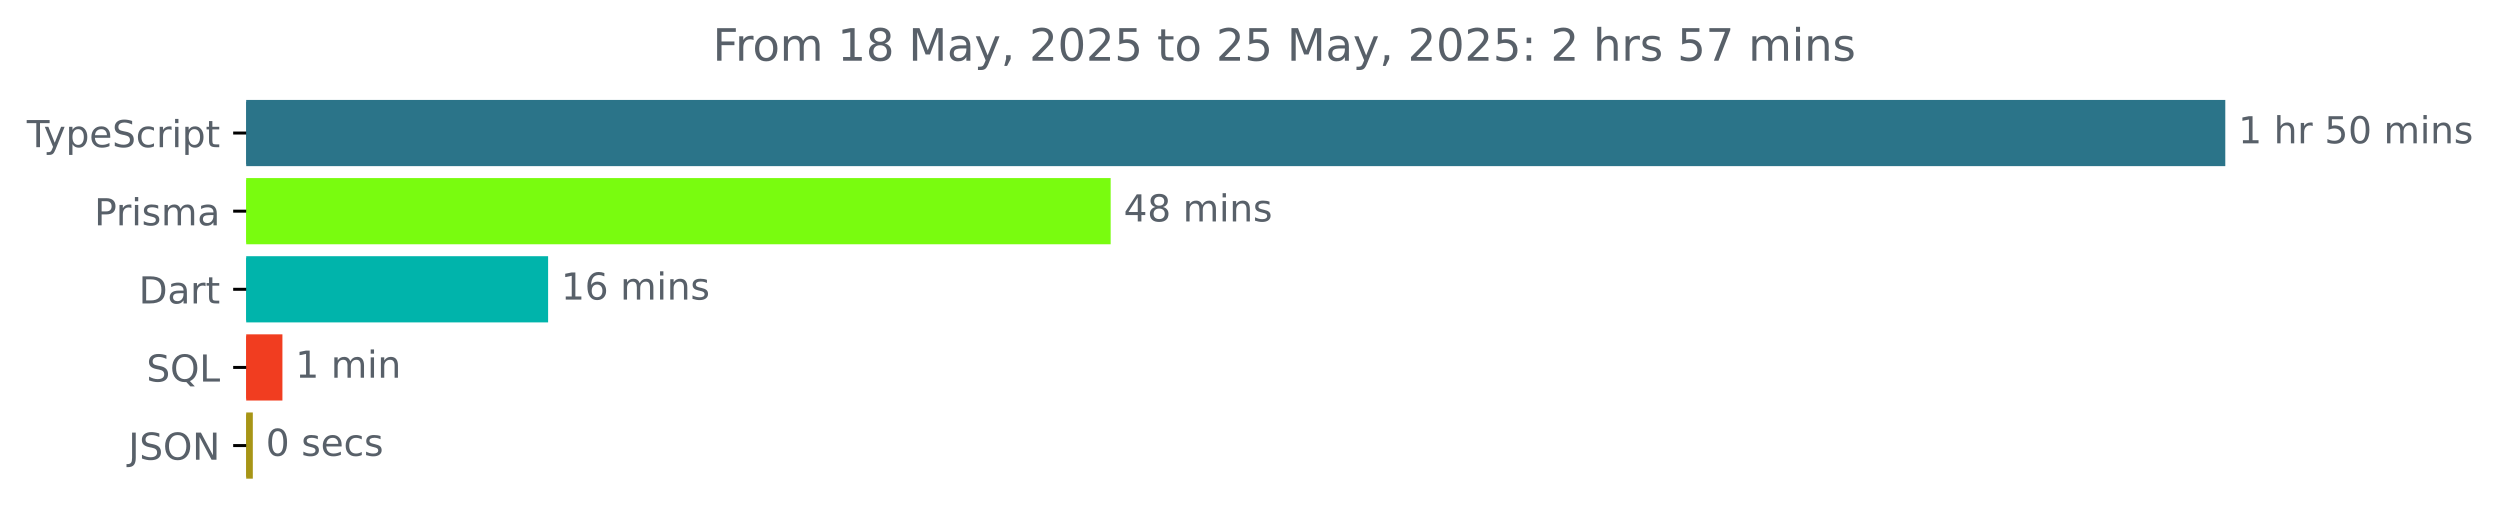
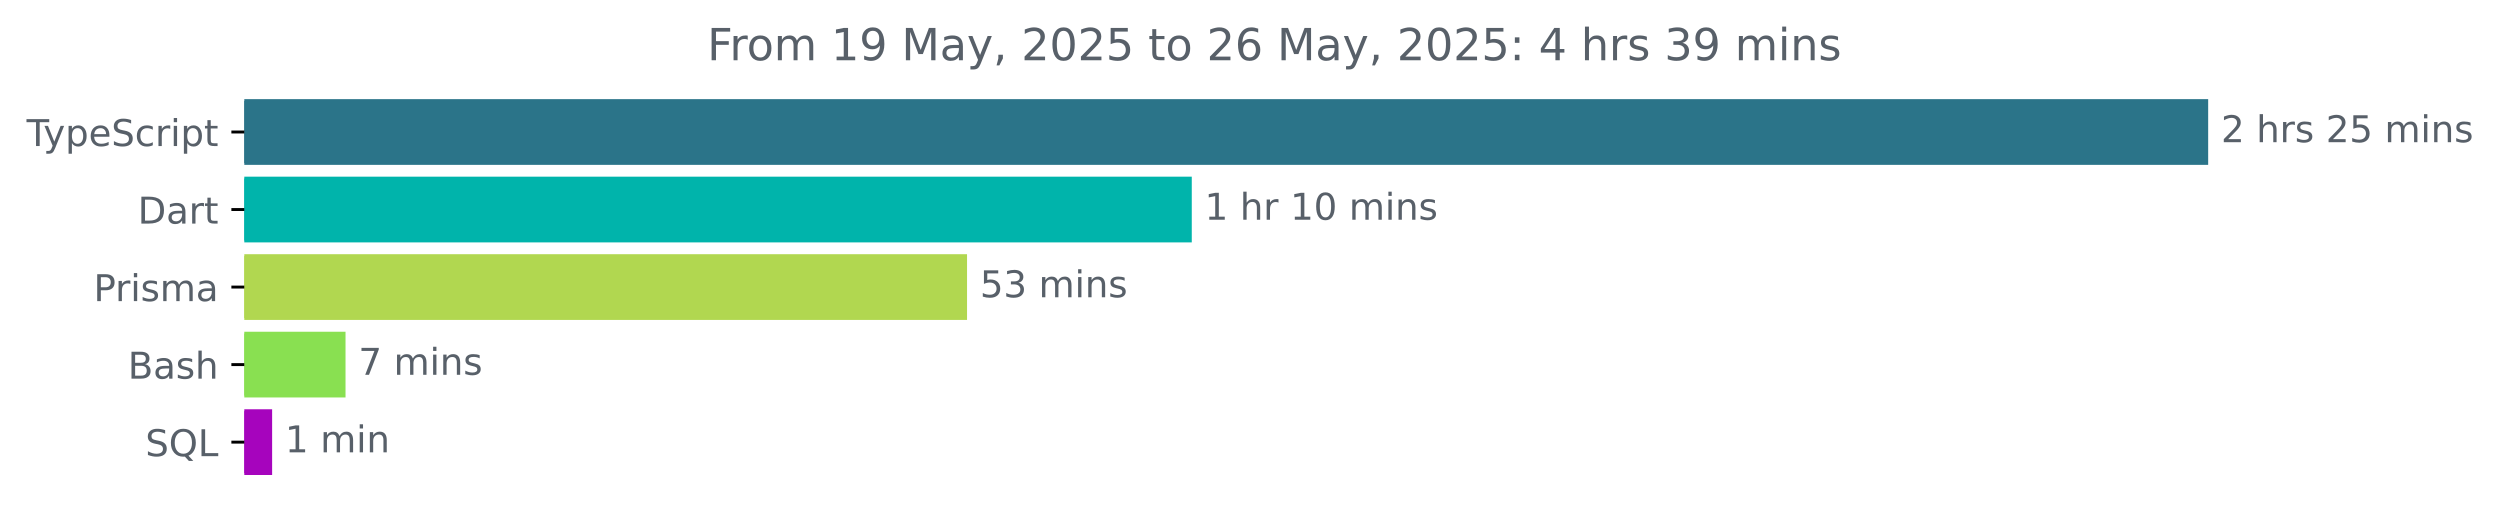
- <svg xmlns="http://www.w3.org/2000/svg" xmlns:xlink="http://www.w3.org/1999/xlink" width="671.935pt" height="140.398pt" viewBox="0 0 671.935 140.398" version="1.1">
+ <svg xmlns="http://www.w3.org/2000/svg" xmlns:xlink="http://www.w3.org/1999/xlink" width="677.144pt" height="140.398pt" viewBox="0 0 677.144 140.398" version="1.1">
  <defs>
    <style type="text/css">*{stroke-linejoin: round; stroke-linecap: butt}</style>
  </defs>
  <g id="figure_1">
    <g id="patch_1">
-       <path d="M -0 140.398  L 671.935 140.398  L 671.935 0  L -0 0  L -0 140.398  z " style="fill: none" />
+       <path d="M -0 140.398  L 677.144 140.398  L 677.144 0  L -0 0  L -0 140.398  z " style="fill: none" />
    </g>
    <g id="axes_1">
      <g id="patch_2">
-         <path d="M 66.17 27.358  L 597.599 27.358  L 597.599 44.158  L 66.17 44.158  z " clip-path="url(#p9d2a28fbcf)" style="fill: #2b7489; stroke: #2b7489; stroke-linejoin: miter" />
+         <path d="M 66.17 27.358  L 597.599 27.358  L 597.599 44.158  L 66.17 44.158  z " clip-path="url(#p0b3a1af3f2)" style="fill: #2b7489; stroke: #2b7489; stroke-linejoin: miter" />
      </g>
      <g id="patch_3">
-         <path d="M 66.17 48.358  L 298.018 48.358  L 298.018 65.158  L 66.17 65.158  z " clip-path="url(#p9d2a28fbcf)" style="fill: #79fc0f; stroke: #79fc0f; stroke-linejoin: miter" />
+         <path d="M 66.17 48.358  L 322.3 48.358  L 322.3 65.158  L 66.17 65.158  z " clip-path="url(#p0b3a1af3f2)" style="fill: #00b4ab; stroke: #00b4ab; stroke-linejoin: miter" />
      </g>
      <g id="patch_4">
-         <path d="M 66.17 69.358  L 146.817 69.358  L 146.817 86.158  L 66.17 86.158  z " clip-path="url(#p9d2a28fbcf)" style="fill: #00b4ab; stroke: #00b4ab; stroke-linejoin: miter" />
+         <path d="M 66.17 69.358  L 261.429 69.358  L 261.429 86.158  L 66.17 86.158  z " clip-path="url(#p0b3a1af3f2)" style="fill: #b1d750; stroke: #b1d750; stroke-linejoin: miter" />
      </g>
      <g id="patch_5">
-         <path d="M 66.17 90.358  L 75.407 90.358  L 75.407 107.158  L 66.17 107.158  z " clip-path="url(#p9d2a28fbcf)" style="fill: #f13d20; stroke: #f13d20; stroke-linejoin: miter" />
+         <path d="M 66.17 90.358  L 93.088 90.358  L 93.088 107.158  L 66.17 107.158  z " clip-path="url(#p0b3a1af3f2)" style="fill: #89e051; stroke: #89e051; stroke-linejoin: miter" />
      </g>
      <g id="patch_6">
-         <path d="M 66.17 111.358  L 67.453 111.358  L 67.453 128.158  L 66.17 128.158  z " clip-path="url(#p9d2a28fbcf)" style="fill: #a79516; stroke: #a79516; stroke-linejoin: miter" />
+         <path d="M 66.17 111.358  L 73.206 111.358  L 73.206 128.158  L 66.17 128.158  z " clip-path="url(#p0b3a1af3f2)" style="fill: #a604bd; stroke: #a604bd; stroke-linejoin: miter" />
      </g>
      <g id="matplotlib.axis_1" />
      <g id="matplotlib.axis_2">
        <g id="ytick_1">
          <g id="line2d_1">
            <defs>
-               <path id="m75962fc4b9" d="M 0 0  L -3.5 0  " style="stroke: #000000; stroke-width: 0.8" />
+               <path id="mab5e82e4dc" d="M 0 0  L -3.5 0  " style="stroke: #000000; stroke-width: 0.8" />
            </defs>
            <g>
-               <use xlink:href="#m75962fc4b9" x="66.17" y="35.758" style="stroke: #000000; stroke-width: 0.8" />
+               <use xlink:href="#mab5e82e4dc" x="66.17" y="35.758" style="stroke: #000000; stroke-width: 0.8" />
            </g>
          </g>
          <g id="text_1">
            <g style="fill: #586069" transform="translate(7.2 39.55734) scale(0.1 -0.1)">
              <defs>
                <path id="DejaVuSans-54" d="M -19 4666  L 3928 4666  L 3928 4134  L 2272 4134  L 2272 0  L 1638 0  L 1638 4134  L -19 4134  L -19 4666  z " transform="scale(0.015625)" />
                <path id="DejaVuSans-79" d="M 2059 -325  Q 1816 -950 1584 -1140  Q 1353 -1331 966 -1331  L 506 -1331  L 506 -850  L 844 -850  Q 1081 -850 1212 -737  Q 1344 -625 1503 -206  L 1606 56  L 191 3500  L 800 3500  L 1894 763  L 2988 3500  L 3597 3500  L 2059 -325  z " transform="scale(0.015625)" />
                <path id="DejaVuSans-70" d="M 1159 525  L 1159 -1331  L 581 -1331  L 581 3500  L 1159 3500  L 1159 2969  Q 1341 3281 1617 3432  Q 1894 3584 2278 3584  Q 2916 3584 3314 3078  Q 3713 2572 3713 1747  Q 3713 922 3314 415  Q 2916 -91 2278 -91  Q 1894 -91 1617 61  Q 1341 213 1159 525  z M 3116 1747  Q 3116 2381 2855 2742  Q 2594 3103 2138 3103  Q 1681 3103 1420 2742  Q 1159 2381 1159 1747  Q 1159 1113 1420 752  Q 1681 391 2138 391  Q 2594 391 2855 752  Q 3116 1113 3116 1747  z " transform="scale(0.015625)" />
                <path id="DejaVuSans-65" d="M 3597 1894  L 3597 1613  L 953 1613  Q 991 1019 1311 708  Q 1631 397 2203 397  Q 2534 397 2845 478  Q 3156 559 3463 722  L 3463 178  Q 3153 47 2828 -22  Q 2503 -91 2169 -91  Q 1331 -91 842 396  Q 353 884 353 1716  Q 353 2575 817 3079  Q 1281 3584 2069 3584  Q 2775 3584 3186 3129  Q 3597 2675 3597 1894  z M 3022 2063  Q 3016 2534 2758 2815  Q 2500 3097 2075 3097  Q 1594 3097 1305 2825  Q 1016 2553 972 2059  L 3022 2063  z " transform="scale(0.015625)" />
                <path id="DejaVuSans-53" d="M 3425 4513  L 3425 3897  Q 3066 4069 2747 4153  Q 2428 4238 2131 4238  Q 1616 4238 1336 4038  Q 1056 3838 1056 3469  Q 1056 3159 1242 3001  Q 1428 2844 1947 2747  L 2328 2669  Q 3034 2534 3370 2195  Q 3706 1856 3706 1288  Q 3706 609 3251 259  Q 2797 -91 1919 -91  Q 1588 -91 1214 -16  Q 841 59 441 206  L 441 856  Q 825 641 1194 531  Q 1563 422 1919 422  Q 2459 422 2753 634  Q 3047 847 3047 1241  Q 3047 1584 2836 1778  Q 2625 1972 2144 2069  L 1759 2144  Q 1053 2284 737 2584  Q 422 2884 422 3419  Q 422 4038 858 4394  Q 1294 4750 2059 4750  Q 2388 4750 2728 4690  Q 3069 4631 3425 4513  z " transform="scale(0.015625)" />
                <path id="DejaVuSans-63" d="M 3122 3366  L 3122 2828  Q 2878 2963 2633 3030  Q 2388 3097 2138 3097  Q 1578 3097 1268 2742  Q 959 2388 959 1747  Q 959 1106 1268 751  Q 1578 397 2138 397  Q 2388 397 2633 464  Q 2878 531 3122 666  L 3122 134  Q 2881 22 2623 -34  Q 2366 -91 2075 -91  Q 1284 -91 818 406  Q 353 903 353 1747  Q 353 2603 823 3093  Q 1294 3584 2113 3584  Q 2378 3584 2631 3529  Q 2884 3475 3122 3366  z " transform="scale(0.015625)" />
                <path id="DejaVuSans-72" d="M 2631 2963  Q 2534 3019 2420 3045  Q 2306 3072 2169 3072  Q 1681 3072 1420 2755  Q 1159 2438 1159 1844  L 1159 0  L 581 0  L 581 3500  L 1159 3500  L 1159 2956  Q 1341 3275 1631 3429  Q 1922 3584 2338 3584  Q 2397 3584 2469 3576  Q 2541 3569 2628 3553  L 2631 2963  z " transform="scale(0.015625)" />
                <path id="DejaVuSans-69" d="M 603 3500  L 1178 3500  L 1178 0  L 603 0  L 603 3500  z M 603 4863  L 1178 4863  L 1178 4134  L 603 4134  L 603 4863  z " transform="scale(0.015625)" />
                <path id="DejaVuSans-74" d="M 1172 4494  L 1172 3500  L 2356 3500  L 2356 3053  L 1172 3053  L 1172 1153  Q 1172 725 1289 603  Q 1406 481 1766 481  L 2356 481  L 2356 0  L 1766 0  Q 1100 0 847 248  Q 594 497 594 1153  L 594 3053  L 172 3053  L 172 3500  L 594 3500  L 594 4494  L 1172 4494  z " transform="scale(0.015625)" />
              </defs>
              <use xlink:href="#DejaVuSans-54" />
              <use xlink:href="#DejaVuSans-79" x="45.459" />
              <use xlink:href="#DejaVuSans-70" x="104.639" />
              <use xlink:href="#DejaVuSans-65" x="168.115" />
              <use xlink:href="#DejaVuSans-53" x="229.639" />
              <use xlink:href="#DejaVuSans-63" x="293.115" />
              <use xlink:href="#DejaVuSans-72" x="348.096" />
              <use xlink:href="#DejaVuSans-69" x="389.209" />
              <use xlink:href="#DejaVuSans-70" x="416.992" />
              <use xlink:href="#DejaVuSans-74" x="480.469" />
            </g>
          </g>
        </g>
        <g id="ytick_2">
          <g id="line2d_2">
            <g>
-               <use xlink:href="#m75962fc4b9" x="66.17" y="56.758" style="stroke: #000000; stroke-width: 0.8" />
+               <use xlink:href="#mab5e82e4dc" x="66.17" y="56.758" style="stroke: #000000; stroke-width: 0.8" />
            </g>
          </g>
          <g id="text_2">
-             <g style="fill: #586069" transform="translate(25.34844 60.55734) scale(0.1 -0.1)">
+             <g style="fill: #586069" transform="translate(37.31094 60.55734) scale(0.1 -0.1)">
+               <defs>
+                 <path id="DejaVuSans-44" d="M 1259 4147  L 1259 519  L 2022 519  Q 2988 519 3436 956  Q 3884 1394 3884 2338  Q 3884 3275 3436 3711  Q 2988 4147 2022 4147  L 1259 4147  z M 628 4666  L 1925 4666  Q 3281 4666 3915 4102  Q 4550 3538 4550 2338  Q 4550 1131 3912 565  Q 3275 0 1925 0  L 628 0  L 628 4666  z " transform="scale(0.015625)" />
+                 <path id="DejaVuSans-61" d="M 2194 1759  Q 1497 1759 1228 1600  Q 959 1441 959 1056  Q 959 750 1161 570  Q 1363 391 1709 391  Q 2188 391 2477 730  Q 2766 1069 2766 1631  L 2766 1759  L 2194 1759  z M 3341 1997  L 3341 0  L 2766 0  L 2766 531  Q 2569 213 2275 61  Q 1981 -91 1556 -91  Q 1019 -91 701 211  Q 384 513 384 1019  Q 384 1609 779 1909  Q 1175 2209 1959 2209  L 2766 2209  L 2766 2266  Q 2766 2663 2505 2880  Q 2244 3097 1772 3097  Q 1472 3097 1187 3025  Q 903 2953 641 2809  L 641 3341  Q 956 3463 1253 3523  Q 1550 3584 1831 3584  Q 2591 3584 2966 3190  Q 3341 2797 3341 1997  z " transform="scale(0.015625)" />
+               </defs>
+               <use xlink:href="#DejaVuSans-44" />
+               <use xlink:href="#DejaVuSans-61" x="77.002" />
+               <use xlink:href="#DejaVuSans-72" x="138.281" />
+               <use xlink:href="#DejaVuSans-74" x="179.395" />
+             </g>
+           </g>
+         </g>
+         <g id="ytick_3">
+           <g id="line2d_3">
+             <g>
+               <use xlink:href="#mab5e82e4dc" x="66.17" y="77.758" style="stroke: #000000; stroke-width: 0.8" />
+             </g>
+           </g>
+           <g id="text_3">
+             <g style="fill: #586069" transform="translate(25.34844 81.55734) scale(0.1 -0.1)">
              <defs>
                <path id="DejaVuSans-50" d="M 1259 4147  L 1259 2394  L 2053 2394  Q 2494 2394 2734 2622  Q 2975 2850 2975 3272  Q 2975 3691 2734 3919  Q 2494 4147 2053 4147  L 1259 4147  z M 628 4666  L 2053 4666  Q 2838 4666 3239 4311  Q 3641 3956 3641 3272  Q 3641 2581 3239 2228  Q 2838 1875 2053 1875  L 1259 1875  L 1259 0  L 628 0  L 628 4666  z " transform="scale(0.015625)" />
                <path id="DejaVuSans-73" d="M 2834 3397  L 2834 2853  Q 2591 2978 2328 3040  Q 2066 3103 1784 3103  Q 1356 3103 1142 2972  Q 928 2841 928 2578  Q 928 2378 1081 2264  Q 1234 2150 1697 2047  L 1894 2003  Q 2506 1872 2764 1633  Q 3022 1394 3022 966  Q 3022 478 2636 193  Q 2250 -91 1575 -91  Q 1294 -91 989 -36  Q 684 19 347 128  L 347 722  Q 666 556 975 473  Q 1284 391 1588 391  Q 1994 391 2212 530  Q 2431 669 2431 922  Q 2431 1156 2273 1281  Q 2116 1406 1581 1522  L 1381 1569  Q 847 1681 609 1914  Q 372 2147 372 2553  Q 372 3047 722 3315  Q 1072 3584 1716 3584  Q 2034 3584 2315 3537  Q 2597 3491 2834 3397  z " transform="scale(0.015625)" />
                <path id="DejaVuSans-6d" d="M 3328 2828  Q 3544 3216 3844 3400  Q 4144 3584 4550 3584  Q 5097 3584 5394 3201  Q 5691 2819 5691 2113  L 5691 0  L 5113 0  L 5113 2094  Q 5113 2597 4934 2840  Q 4756 3084 4391 3084  Q 3944 3084 3684 2787  Q 3425 2491 3425 1978  L 3425 0  L 2847 0  L 2847 2094  Q 2847 2600 2669 2842  Q 2491 3084 2119 3084  Q 1678 3084 1418 2786  Q 1159 2488 1159 1978  L 1159 0  L 581 0  L 581 3500  L 1159 3500  L 1159 2956  Q 1356 3278 1631 3431  Q 1906 3584 2284 3584  Q 2666 3584 2933 3390  Q 3200 3197 3328 2828  z " transform="scale(0.015625)" />
-                 <path id="DejaVuSans-61" d="M 2194 1759  Q 1497 1759 1228 1600  Q 959 1441 959 1056  Q 959 750 1161 570  Q 1363 391 1709 391  Q 2188 391 2477 730  Q 2766 1069 2766 1631  L 2766 1759  L 2194 1759  z M 3341 1997  L 3341 0  L 2766 0  L 2766 531  Q 2569 213 2275 61  Q 1981 -91 1556 -91  Q 1019 -91 701 211  Q 384 513 384 1019  Q 384 1609 779 1909  Q 1175 2209 1959 2209  L 2766 2209  L 2766 2266  Q 2766 2663 2505 2880  Q 2244 3097 1772 3097  Q 1472 3097 1187 3025  Q 903 2953 641 2809  L 641 3341  Q 956 3463 1253 3523  Q 1550 3584 1831 3584  Q 2591 3584 2966 3190  Q 3341 2797 3341 1997  z " transform="scale(0.015625)" />
              </defs>
              <use xlink:href="#DejaVuSans-50" />
              <use xlink:href="#DejaVuSans-72" x="58.553" />
              <use xlink:href="#DejaVuSans-69" x="99.666" />
              <use xlink:href="#DejaVuSans-73" x="127.449" />
              <use xlink:href="#DejaVuSans-6d" x="179.549" />
              <use xlink:href="#DejaVuSans-61" x="276.961" />
            </g>
          </g>
        </g>
-         <g id="ytick_3">
-           <g id="line2d_3">
-             <g>
-               <use xlink:href="#m75962fc4b9" x="66.17" y="77.758" style="stroke: #000000; stroke-width: 0.8" />
-             </g>
-           </g>
-           <g id="text_3">
-             <g style="fill: #586069" transform="translate(37.31094 81.55734) scale(0.1 -0.1)">
-               <defs>
-                 <path id="DejaVuSans-44" d="M 1259 4147  L 1259 519  L 2022 519  Q 2988 519 3436 956  Q 3884 1394 3884 2338  Q 3884 3275 3436 3711  Q 2988 4147 2022 4147  L 1259 4147  z M 628 4666  L 1925 4666  Q 3281 4666 3915 4102  Q 4550 3538 4550 2338  Q 4550 1131 3912 565  Q 3275 0 1925 0  L 628 0  L 628 4666  z " transform="scale(0.015625)" />
-               </defs>
-               <use xlink:href="#DejaVuSans-44" />
-               <use xlink:href="#DejaVuSans-61" x="77.002" />
-               <use xlink:href="#DejaVuSans-72" x="138.281" />
-               <use xlink:href="#DejaVuSans-74" x="179.395" />
-             </g>
-           </g>
-         </g>
        <g id="ytick_4">
          <g id="line2d_4">
            <g>
-               <use xlink:href="#m75962fc4b9" x="66.17" y="98.758" style="stroke: #000000; stroke-width: 0.8" />
+               <use xlink:href="#mab5e82e4dc" x="66.17" y="98.758" style="stroke: #000000; stroke-width: 0.8" />
            </g>
          </g>
          <g id="text_4">
-             <g style="fill: #586069" transform="translate(39.37812 102.5573) scale(0.1 -0.1)">
+             <g style="fill: #586069" transform="translate(34.63437 102.5573) scale(0.1 -0.1)">
+               <defs>
+                 <path id="DejaVuSans-42" d="M 1259 2228  L 1259 519  L 2272 519  Q 2781 519 3026 730  Q 3272 941 3272 1375  Q 3272 1813 3026 2020  Q 2781 2228 2272 2228  L 1259 2228  z M 1259 4147  L 1259 2741  L 2194 2741  Q 2656 2741 2882 2914  Q 3109 3088 3109 3444  Q 3109 3797 2882 3972  Q 2656 4147 2194 4147  L 1259 4147  z M 628 4666  L 2241 4666  Q 2963 4666 3353 4366  Q 3744 4066 3744 3513  Q 3744 3084 3544 2831  Q 3344 2578 2956 2516  Q 3422 2416 3680 2098  Q 3938 1781 3938 1306  Q 3938 681 3513 340  Q 3088 0 2303 0  L 628 0  L 628 4666  z " transform="scale(0.015625)" />
+                 <path id="DejaVuSans-68" d="M 3513 2113  L 3513 0  L 2938 0  L 2938 2094  Q 2938 2591 2744 2837  Q 2550 3084 2163 3084  Q 1697 3084 1428 2787  Q 1159 2491 1159 1978  L 1159 0  L 581 0  L 581 4863  L 1159 4863  L 1159 2956  Q 1366 3272 1645 3428  Q 1925 3584 2291 3584  Q 2894 3584 3203 3211  Q 3513 2838 3513 2113  z " transform="scale(0.015625)" />
+               </defs>
+               <use xlink:href="#DejaVuSans-42" />
+               <use xlink:href="#DejaVuSans-61" x="68.604" />
+               <use xlink:href="#DejaVuSans-73" x="129.883" />
+               <use xlink:href="#DejaVuSans-68" x="181.982" />
+             </g>
+           </g>
+         </g>
+         <g id="ytick_5">
+           <g id="line2d_5">
+             <g>
+               <use xlink:href="#mab5e82e4dc" x="66.17" y="119.758" style="stroke: #000000; stroke-width: 0.8" />
+             </g>
+           </g>
+           <g id="text_5">
+             <g style="fill: #586069" transform="translate(39.37812 123.5573) scale(0.1 -0.1)">
              <defs>
                <path id="DejaVuSans-51" d="M 2522 4238  Q 1834 4238 1429 3725  Q 1025 3213 1025 2328  Q 1025 1447 1429 934  Q 1834 422 2522 422  Q 3209 422 3611 934  Q 4013 1447 4013 2328  Q 4013 3213 3611 3725  Q 3209 4238 2522 4238  z M 3406 84  L 4238 -825  L 3475 -825  L 2784 -78  Q 2681 -84 2626 -87  Q 2572 -91 2522 -91  Q 1538 -91 948 567  Q 359 1225 359 2328  Q 359 3434 948 4092  Q 1538 4750 2522 4750  Q 3503 4750 4090 4092  Q 4678 3434 4678 2328  Q 4678 1516 4351 937  Q 4025 359 3406 84  z " transform="scale(0.015625)" />
                <path id="DejaVuSans-4c" d="M 628 4666  L 1259 4666  L 1259 531  L 3531 531  L 3531 0  L 628 0  L 628 4666  z " transform="scale(0.015625)" />
              </defs>
              <use xlink:href="#DejaVuSans-53" />
              <use xlink:href="#DejaVuSans-51" x="63.477" />
              <use xlink:href="#DejaVuSans-4c" x="142.188" />
            </g>
          </g>
        </g>
-         <g id="ytick_5">
-           <g id="line2d_5">
-             <g>
-               <use xlink:href="#m75962fc4b9" x="66.17" y="119.758" style="stroke: #000000; stroke-width: 0.8" />
-             </g>
-           </g>
-           <g id="text_5">
-             <g style="fill: #586069" transform="translate(34.51875 123.5573) scale(0.1 -0.1)">
-               <defs>
-                 <path id="DejaVuSans-4a" d="M 628 4666  L 1259 4666  L 1259 325  Q 1259 -519 939 -900  Q 619 -1281 -91 -1281  L -331 -1281  L -331 -750  L -134 -750  Q 284 -750 456 -515  Q 628 -281 628 325  L 628 4666  z " transform="scale(0.015625)" />
-                 <path id="DejaVuSans-4f" d="M 2522 4238  Q 1834 4238 1429 3725  Q 1025 3213 1025 2328  Q 1025 1447 1429 934  Q 1834 422 2522 422  Q 3209 422 3611 934  Q 4013 1447 4013 2328  Q 4013 3213 3611 3725  Q 3209 4238 2522 4238  z M 2522 4750  Q 3503 4750 4090 4092  Q 4678 3434 4678 2328  Q 4678 1225 4090 567  Q 3503 -91 2522 -91  Q 1538 -91 948 565  Q 359 1222 359 2328  Q 359 3434 948 4092  Q 1538 4750 2522 4750  z " transform="scale(0.015625)" />
-                 <path id="DejaVuSans-4e" d="M 628 4666  L 1478 4666  L 3547 763  L 3547 4666  L 4159 4666  L 4159 0  L 3309 0  L 1241 3903  L 1241 0  L 628 0  L 628 4666  z " transform="scale(0.015625)" />
-               </defs>
-               <use xlink:href="#DejaVuSans-4a" />
-               <use xlink:href="#DejaVuSans-53" x="29.492" />
-               <use xlink:href="#DejaVuSans-4f" x="92.969" />
-               <use xlink:href="#DejaVuSans-4e" x="171.68" />
-             </g>
-           </g>
-         </g>
      </g>
      <g id="text_6">
        <g style="fill: #586069" transform="translate(601.5989 38.5175) scale(0.1 -0.1)">
          <defs>
+             <path id="DejaVuSans-32" d="M 1228 531  L 3431 531  L 3431 0  L 469 0  L 469 531  Q 828 903 1448 1529  Q 2069 2156 2228 2338  Q 2531 2678 2651 2914  Q 2772 3150 2772 3378  Q 2772 3750 2511 3984  Q 2250 4219 1831 4219  Q 1534 4219 1204 4116  Q 875 4013 500 3803  L 500 4441  Q 881 4594 1212 4672  Q 1544 4750 1819 4750  Q 2544 4750 2975 4387  Q 3406 4025 3406 3419  Q 3406 3131 3298 2873  Q 3191 2616 2906 2266  Q 2828 2175 2409 1742  Q 1991 1309 1228 531  z " transform="scale(0.015625)" />
+             <path id="DejaVuSans-20" transform="scale(0.015625)" />
+             <path id="DejaVuSans-35" d="M 691 4666  L 3169 4666  L 3169 4134  L 1269 4134  L 1269 2991  Q 1406 3038 1543 3061  Q 1681 3084 1819 3084  Q 2600 3084 3056 2656  Q 3513 2228 3513 1497  Q 3513 744 3044 326  Q 2575 -91 1722 -91  Q 1428 -91 1123 -41  Q 819 9 494 109  L 494 744  Q 775 591 1075 516  Q 1375 441 1709 441  Q 2250 441 2565 725  Q 2881 1009 2881 1497  Q 2881 1984 2565 2268  Q 2250 2553 1709 2553  Q 1456 2553 1204 2497  Q 953 2441 691 2322  L 691 4666  z " transform="scale(0.015625)" />
+             <path id="DejaVuSans-6e" d="M 3513 2113  L 3513 0  L 2938 0  L 2938 2094  Q 2938 2591 2744 2837  Q 2550 3084 2163 3084  Q 1697 3084 1428 2787  Q 1159 2491 1159 1978  L 1159 0  L 581 0  L 581 3500  L 1159 3500  L 1159 2956  Q 1366 3272 1645 3428  Q 1925 3584 2291 3584  Q 2894 3584 3203 3211  Q 3513 2838 3513 2113  z " transform="scale(0.015625)" />
+           </defs>
+           <use xlink:href="#DejaVuSans-32" />
+           <use xlink:href="#DejaVuSans-20" x="63.623" />
+           <use xlink:href="#DejaVuSans-68" x="95.41" />
+           <use xlink:href="#DejaVuSans-72" x="158.789" />
+           <use xlink:href="#DejaVuSans-73" x="199.902" />
+           <use xlink:href="#DejaVuSans-20" x="252.002" />
+           <use xlink:href="#DejaVuSans-32" x="283.789" />
+           <use xlink:href="#DejaVuSans-35" x="347.412" />
+           <use xlink:href="#DejaVuSans-20" x="411.035" />
+           <use xlink:href="#DejaVuSans-6d" x="442.822" />
+           <use xlink:href="#DejaVuSans-69" x="540.234" />
+           <use xlink:href="#DejaVuSans-6e" x="568.018" />
+           <use xlink:href="#DejaVuSans-73" x="631.396" />
+         </g>
+       </g>
+       <g id="text_7">
+         <g style="fill: #586069" transform="translate(326.3001 59.5175) scale(0.1 -0.1)">
+           <defs>
            <path id="DejaVuSans-31" d="M 794 531  L 1825 531  L 1825 4091  L 703 3866  L 703 4441  L 1819 4666  L 2450 4666  L 2450 531  L 3481 531  L 3481 0  L 794 0  L 794 531  z " transform="scale(0.015625)" />
-             <path id="DejaVuSans-20" transform="scale(0.015625)" />
-             <path id="DejaVuSans-68" d="M 3513 2113  L 3513 0  L 2938 0  L 2938 2094  Q 2938 2591 2744 2837  Q 2550 3084 2163 3084  Q 1697 3084 1428 2787  Q 1159 2491 1159 1978  L 1159 0  L 581 0  L 581 4863  L 1159 4863  L 1159 2956  Q 1366 3272 1645 3428  Q 1925 3584 2291 3584  Q 2894 3584 3203 3211  Q 3513 2838 3513 2113  z " transform="scale(0.015625)" />
-             <path id="DejaVuSans-35" d="M 691 4666  L 3169 4666  L 3169 4134  L 1269 4134  L 1269 2991  Q 1406 3038 1543 3061  Q 1681 3084 1819 3084  Q 2600 3084 3056 2656  Q 3513 2228 3513 1497  Q 3513 744 3044 326  Q 2575 -91 1722 -91  Q 1428 -91 1123 -41  Q 819 9 494 109  L 494 744  Q 775 591 1075 516  Q 1375 441 1709 441  Q 2250 441 2565 725  Q 2881 1009 2881 1497  Q 2881 1984 2565 2268  Q 2250 2553 1709 2553  Q 1456 2553 1204 2497  Q 953 2441 691 2322  L 691 4666  z " transform="scale(0.015625)" />
            <path id="DejaVuSans-30" d="M 2034 4250  Q 1547 4250 1301 3770  Q 1056 3291 1056 2328  Q 1056 1369 1301 889  Q 1547 409 2034 409  Q 2525 409 2770 889  Q 3016 1369 3016 2328  Q 3016 3291 2770 3770  Q 2525 4250 2034 4250  z M 2034 4750  Q 2819 4750 3233 4129  Q 3647 3509 3647 2328  Q 3647 1150 3233 529  Q 2819 -91 2034 -91  Q 1250 -91 836 529  Q 422 1150 422 2328  Q 422 3509 836 4129  Q 1250 4750 2034 4750  z " transform="scale(0.015625)" />
-             <path id="DejaVuSans-6e" d="M 3513 2113  L 3513 0  L 2938 0  L 2938 2094  Q 2938 2591 2744 2837  Q 2550 3084 2163 3084  Q 1697 3084 1428 2787  Q 1159 2491 1159 1978  L 1159 0  L 581 0  L 581 3500  L 1159 3500  L 1159 2956  Q 1366 3272 1645 3428  Q 1925 3584 2291 3584  Q 2894 3584 3203 3211  Q 3513 2838 3513 2113  z " transform="scale(0.015625)" />
          </defs>
          <use xlink:href="#DejaVuSans-31" />
          <use xlink:href="#DejaVuSans-20" x="63.623" />
          <use xlink:href="#DejaVuSans-68" x="95.41" />
          <use xlink:href="#DejaVuSans-72" x="158.789" />
          <use xlink:href="#DejaVuSans-20" x="199.902" />
-           <use xlink:href="#DejaVuSans-35" x="231.689" />
+           <use xlink:href="#DejaVuSans-31" x="231.689" />
          <use xlink:href="#DejaVuSans-30" x="295.312" />
          <use xlink:href="#DejaVuSans-20" x="358.936" />
          <use xlink:href="#DejaVuSans-6d" x="390.723" />
          <use xlink:href="#DejaVuSans-69" x="488.135" />
          <use xlink:href="#DejaVuSans-6e" x="515.918" />
          <use xlink:href="#DejaVuSans-73" x="579.297" />
        </g>
      </g>
-       <g id="text_7">
-         <g style="fill: #586069" transform="translate(302.0182 59.5175) scale(0.1 -0.1)">
-           <defs>
-             <path id="DejaVuSans-34" d="M 2419 4116  L 825 1625  L 2419 1625  L 2419 4116  z M 2253 4666  L 3047 4666  L 3047 1625  L 3713 1625  L 3713 1100  L 3047 1100  L 3047 0  L 2419 0  L 2419 1100  L 313 1100  L 313 1709  L 2253 4666  z " transform="scale(0.015625)" />
-             <path id="DejaVuSans-38" d="M 2034 2216  Q 1584 2216 1326 1975  Q 1069 1734 1069 1313  Q 1069 891 1326 650  Q 1584 409 2034 409  Q 2484 409 2743 651  Q 3003 894 3003 1313  Q 3003 1734 2745 1975  Q 2488 2216 2034 2216  z M 1403 2484  Q 997 2584 770 2862  Q 544 3141 544 3541  Q 544 4100 942 4425  Q 1341 4750 2034 4750  Q 2731 4750 3128 4425  Q 3525 4100 3525 3541  Q 3525 3141 3298 2862  Q 3072 2584 2669 2484  Q 3125 2378 3379 2068  Q 3634 1759 3634 1313  Q 3634 634 3220 271  Q 2806 -91 2034 -91  Q 1263 -91 848 271  Q 434 634 434 1313  Q 434 1759 690 2068  Q 947 2378 1403 2484  z M 1172 3481  Q 1172 3119 1398 2916  Q 1625 2713 2034 2713  Q 2441 2713 2670 2916  Q 2900 3119 2900 3481  Q 2900 3844 2670 4047  Q 2441 4250 2034 4250  Q 1625 4250 1398 4047  Q 1172 3844 1172 3481  z " transform="scale(0.015625)" />
-           </defs>
-           <use xlink:href="#DejaVuSans-34" />
-           <use xlink:href="#DejaVuSans-38" x="63.623" />
+       <g id="text_8">
+         <g style="fill: #586069" transform="translate(265.4285 80.5175) scale(0.1 -0.1)">
+           <defs>
+             <path id="DejaVuSans-33" d="M 2597 2516  Q 3050 2419 3304 2112  Q 3559 1806 3559 1356  Q 3559 666 3084 287  Q 2609 -91 1734 -91  Q 1441 -91 1130 -33  Q 819 25 488 141  L 488 750  Q 750 597 1062 519  Q 1375 441 1716 441  Q 2309 441 2620 675  Q 2931 909 2931 1356  Q 2931 1769 2642 2001  Q 2353 2234 1838 2234  L 1294 2234  L 1294 2753  L 1863 2753  Q 2328 2753 2575 2939  Q 2822 3125 2822 3475  Q 2822 3834 2567 4026  Q 2313 4219 1838 4219  Q 1578 4219 1281 4162  Q 984 4106 628 3988  L 628 4550  Q 988 4650 1302 4700  Q 1616 4750 1894 4750  Q 2613 4750 3031 4423  Q 3450 4097 3450 3541  Q 3450 3153 3228 2886  Q 3006 2619 2597 2516  z " transform="scale(0.015625)" />
+           </defs>
+           <use xlink:href="#DejaVuSans-35" />
+           <use xlink:href="#DejaVuSans-33" x="63.623" />
          <use xlink:href="#DejaVuSans-20" x="127.246" />
          <use xlink:href="#DejaVuSans-6d" x="159.033" />
          <use xlink:href="#DejaVuSans-69" x="256.445" />
          <use xlink:href="#DejaVuSans-6e" x="284.229" />
          <use xlink:href="#DejaVuSans-73" x="347.607" />
        </g>
      </g>
-       <g id="text_8">
-         <g style="fill: #586069" transform="translate(150.8168 80.5175) scale(0.1 -0.1)">
-           <defs>
-             <path id="DejaVuSans-36" d="M 2113 2584  Q 1688 2584 1439 2293  Q 1191 2003 1191 1497  Q 1191 994 1439 701  Q 1688 409 2113 409  Q 2538 409 2786 701  Q 3034 994 3034 1497  Q 3034 2003 2786 2293  Q 2538 2584 2113 2584  z M 3366 4563  L 3366 3988  Q 3128 4100 2886 4159  Q 2644 4219 2406 4219  Q 1781 4219 1451 3797  Q 1122 3375 1075 2522  Q 1259 2794 1537 2939  Q 1816 3084 2150 3084  Q 2853 3084 3261 2657  Q 3669 2231 3669 1497  Q 3669 778 3244 343  Q 2819 -91 2113 -91  Q 1303 -91 875 529  Q 447 1150 447 2328  Q 447 3434 972 4092  Q 1497 4750 2381 4750  Q 2619 4750 2861 4703  Q 3103 4656 3366 4563  z " transform="scale(0.015625)" />
-           </defs>
-           <use xlink:href="#DejaVuSans-31" />
-           <use xlink:href="#DejaVuSans-36" x="63.623" />
-           <use xlink:href="#DejaVuSans-20" x="127.246" />
-           <use xlink:href="#DejaVuSans-6d" x="159.033" />
-           <use xlink:href="#DejaVuSans-69" x="256.445" />
-           <use xlink:href="#DejaVuSans-6e" x="284.229" />
-           <use xlink:href="#DejaVuSans-73" x="347.607" />
-         </g>
-       </g>
      <g id="text_9">
-         <g style="fill: #586069" transform="translate(79.4066 101.5175) scale(0.1 -0.1)">
-           <use xlink:href="#DejaVuSans-31" />
+         <g style="fill: #586069" transform="translate(97.08841 101.5175) scale(0.1 -0.1)">
+           <defs>
+             <path id="DejaVuSans-37" d="M 525 4666  L 3525 4666  L 3525 4397  L 1831 0  L 1172 0  L 2766 4134  L 525 4134  L 525 4666  z " transform="scale(0.015625)" />
+           </defs>
+           <use xlink:href="#DejaVuSans-37" />
          <use xlink:href="#DejaVuSans-20" x="63.623" />
          <use xlink:href="#DejaVuSans-6d" x="95.41" />
          <use xlink:href="#DejaVuSans-69" x="192.822" />
          <use xlink:href="#DejaVuSans-6e" x="220.605" />
+           <use xlink:href="#DejaVuSans-73" x="283.984" />
        </g>
      </g>
      <g id="text_10">
-         <g style="fill: #586069" transform="translate(71.45313 122.5175) scale(0.1 -0.1)">
-           <use xlink:href="#DejaVuSans-30" />
-           <use xlink:href="#DejaVuSans-20" x="63.623" />
-           <use xlink:href="#DejaVuSans-73" x="95.41" />
-           <use xlink:href="#DejaVuSans-65" x="147.51" />
-           <use xlink:href="#DejaVuSans-63" x="209.033" />
-           <use xlink:href="#DejaVuSans-73" x="264.014" />
+         <g style="fill: #586069" transform="translate(77.20573 122.5175) scale(0.1 -0.1)">
+           <use xlink:href="#DejaVuSans-31" />
+           <use xlink:href="#DejaVuSans-20" x="63.623" />
+           <use xlink:href="#DejaVuSans-6d" x="95.41" />
+           <use xlink:href="#DejaVuSans-69" x="192.822" />
+           <use xlink:href="#DejaVuSans-6e" x="220.605" />
        </g>
      </g>
      <g id="text_11">
        <g style="fill: #586069" transform="translate(191.5666 16.31812) scale(0.12 -0.12)">
          <defs>
            <path id="DejaVuSans-46" d="M 628 4666  L 3309 4666  L 3309 4134  L 1259 4134  L 1259 2759  L 3109 2759  L 3109 2228  L 1259 2228  L 1259 0  L 628 0  L 628 4666  z " transform="scale(0.015625)" />
            <path id="DejaVuSans-6f" d="M 1959 3097  Q 1497 3097 1228 2736  Q 959 2375 959 1747  Q 959 1119 1226 758  Q 1494 397 1959 397  Q 2419 397 2687 759  Q 2956 1122 2956 1747  Q 2956 2369 2687 2733  Q 2419 3097 1959 3097  z M 1959 3584  Q 2709 3584 3137 3096  Q 3566 2609 3566 1747  Q 3566 888 3137 398  Q 2709 -91 1959 -91  Q 1206 -91 779 398  Q 353 888 353 1747  Q 353 2609 779 3096  Q 1206 3584 1959 3584  z " transform="scale(0.015625)" />
+             <path id="DejaVuSans-39" d="M 703 97  L 703 672  Q 941 559 1184 500  Q 1428 441 1663 441  Q 2288 441 2617 861  Q 2947 1281 2994 2138  Q 2813 1869 2534 1725  Q 2256 1581 1919 1581  Q 1219 1581 811 2004  Q 403 2428 403 3163  Q 403 3881 828 4315  Q 1253 4750 1959 4750  Q 2769 4750 3195 4129  Q 3622 3509 3622 2328  Q 3622 1225 3098 567  Q 2575 -91 1691 -91  Q 1453 -91 1209 -44  Q 966 3 703 97  z M 1959 2075  Q 2384 2075 2632 2365  Q 2881 2656 2881 3163  Q 2881 3666 2632 3958  Q 2384 4250 1959 4250  Q 1534 4250 1286 3958  Q 1038 3666 1038 3163  Q 1038 2656 1286 2365  Q 1534 2075 1959 2075  z " transform="scale(0.015625)" />
            <path id="DejaVuSans-4d" d="M 628 4666  L 1569 4666  L 2759 1491  L 3956 4666  L 4897 4666  L 4897 0  L 4281 0  L 4281 4097  L 3078 897  L 2444 897  L 1241 4097  L 1241 0  L 628 0  L 628 4666  z " transform="scale(0.015625)" />
            <path id="DejaVuSans-2c" d="M 750 794  L 1409 794  L 1409 256  L 897 -744  L 494 -744  L 750 256  L 750 794  z " transform="scale(0.015625)" />
-             <path id="DejaVuSans-32" d="M 1228 531  L 3431 531  L 3431 0  L 469 0  L 469 531  Q 828 903 1448 1529  Q 2069 2156 2228 2338  Q 2531 2678 2651 2914  Q 2772 3150 2772 3378  Q 2772 3750 2511 3984  Q 2250 4219 1831 4219  Q 1534 4219 1204 4116  Q 875 4013 500 3803  L 500 4441  Q 881 4594 1212 4672  Q 1544 4750 1819 4750  Q 2544 4750 2975 4387  Q 3406 4025 3406 3419  Q 3406 3131 3298 2873  Q 3191 2616 2906 2266  Q 2828 2175 2409 1742  Q 1991 1309 1228 531  z " transform="scale(0.015625)" />
+             <path id="DejaVuSans-36" d="M 2113 2584  Q 1688 2584 1439 2293  Q 1191 2003 1191 1497  Q 1191 994 1439 701  Q 1688 409 2113 409  Q 2538 409 2786 701  Q 3034 994 3034 1497  Q 3034 2003 2786 2293  Q 2538 2584 2113 2584  z M 3366 4563  L 3366 3988  Q 3128 4100 2886 4159  Q 2644 4219 2406 4219  Q 1781 4219 1451 3797  Q 1122 3375 1075 2522  Q 1259 2794 1537 2939  Q 1816 3084 2150 3084  Q 2853 3084 3261 2657  Q 3669 2231 3669 1497  Q 3669 778 3244 343  Q 2819 -91 2113 -91  Q 1303 -91 875 529  Q 447 1150 447 2328  Q 447 3434 972 4092  Q 1497 4750 2381 4750  Q 2619 4750 2861 4703  Q 3103 4656 3366 4563  z " transform="scale(0.015625)" />
            <path id="DejaVuSans-3a" d="M 750 794  L 1409 794  L 1409 0  L 750 0  L 750 794  z M 750 3309  L 1409 3309  L 1409 2516  L 750 2516  L 750 3309  z " transform="scale(0.015625)" />
-             <path id="DejaVuSans-37" d="M 525 4666  L 3525 4666  L 3525 4397  L 1831 0  L 1172 0  L 2766 4134  L 525 4134  L 525 4666  z " transform="scale(0.015625)" />
+             <path id="DejaVuSans-34" d="M 2419 4116  L 825 1625  L 2419 1625  L 2419 4116  z M 2253 4666  L 3047 4666  L 3047 1625  L 3713 1625  L 3713 1100  L 3047 1100  L 3047 0  L 2419 0  L 2419 1100  L 313 1100  L 313 1709  L 2253 4666  z " transform="scale(0.015625)" />
          </defs>
          <use xlink:href="#DejaVuSans-46" />
          <use xlink:href="#DejaVuSans-72" x="50.27" />
          <use xlink:href="#DejaVuSans-6f" x="89.133" />
          <use xlink:href="#DejaVuSans-6d" x="150.314" />
          <use xlink:href="#DejaVuSans-20" x="247.727" />
          <use xlink:href="#DejaVuSans-31" x="279.514" />
-           <use xlink:href="#DejaVuSans-38" x="343.137" />
+           <use xlink:href="#DejaVuSans-39" x="343.137" />
          <use xlink:href="#DejaVuSans-20" x="406.76" />
          <use xlink:href="#DejaVuSans-4d" x="438.547" />
          <use xlink:href="#DejaVuSans-61" x="524.826" />
          <use xlink:href="#DejaVuSans-79" x="586.105" />
          <use xlink:href="#DejaVuSans-2c" x="645.285" />
          <use xlink:href="#DejaVuSans-20" x="677.072" />
          <use xlink:href="#DejaVuSans-32" x="708.859" />
          <use xlink:href="#DejaVuSans-30" x="772.482" />
          <use xlink:href="#DejaVuSans-32" x="836.105" />
          <use xlink:href="#DejaVuSans-35" x="899.729" />
          <use xlink:href="#DejaVuSans-20" x="963.352" />
          <use xlink:href="#DejaVuSans-74" x="995.139" />
          <use xlink:href="#DejaVuSans-6f" x="1034.348" />
          <use xlink:href="#DejaVuSans-20" x="1095.529" />
          <use xlink:href="#DejaVuSans-32" x="1127.316" />
-           <use xlink:href="#DejaVuSans-35" x="1190.939" />
+           <use xlink:href="#DejaVuSans-36" x="1190.939" />
          <use xlink:href="#DejaVuSans-20" x="1254.562" />
          <use xlink:href="#DejaVuSans-4d" x="1286.35" />
          <use xlink:href="#DejaVuSans-61" x="1372.629" />
          <use xlink:href="#DejaVuSans-79" x="1433.908" />
          <use xlink:href="#DejaVuSans-2c" x="1493.088" />
          <use xlink:href="#DejaVuSans-20" x="1524.875" />
          <use xlink:href="#DejaVuSans-32" x="1556.662" />
          <use xlink:href="#DejaVuSans-30" x="1620.285" />
          <use xlink:href="#DejaVuSans-32" x="1683.908" />
          <use xlink:href="#DejaVuSans-35" x="1747.531" />
          <use xlink:href="#DejaVuSans-3a" x="1811.154" />
          <use xlink:href="#DejaVuSans-20" x="1844.846" />
-           <use xlink:href="#DejaVuSans-32" x="1876.633" />
+           <use xlink:href="#DejaVuSans-34" x="1876.633" />
          <use xlink:href="#DejaVuSans-20" x="1940.256" />
          <use xlink:href="#DejaVuSans-68" x="1972.043" />
          <use xlink:href="#DejaVuSans-72" x="2035.422" />
          <use xlink:href="#DejaVuSans-73" x="2076.535" />
          <use xlink:href="#DejaVuSans-20" x="2128.635" />
-           <use xlink:href="#DejaVuSans-35" x="2160.422" />
-           <use xlink:href="#DejaVuSans-37" x="2224.045" />
+           <use xlink:href="#DejaVuSans-33" x="2160.422" />
+           <use xlink:href="#DejaVuSans-39" x="2224.045" />
          <use xlink:href="#DejaVuSans-20" x="2287.668" />
          <use xlink:href="#DejaVuSans-6d" x="2319.455" />
          <use xlink:href="#DejaVuSans-69" x="2416.867" />
          <use xlink:href="#DejaVuSans-6e" x="2444.65" />
          <use xlink:href="#DejaVuSans-73" x="2508.029" />
        </g>
      </g>
    </g>
  </g>
  <defs>
-     <clipPath id="p9d2a28fbcf">
+     <clipPath id="p0b3a1af3f2">
      <rect x="66.17" y="22.318" width="558" height="110.88" />
    </clipPath>
  </defs>
</svg>
